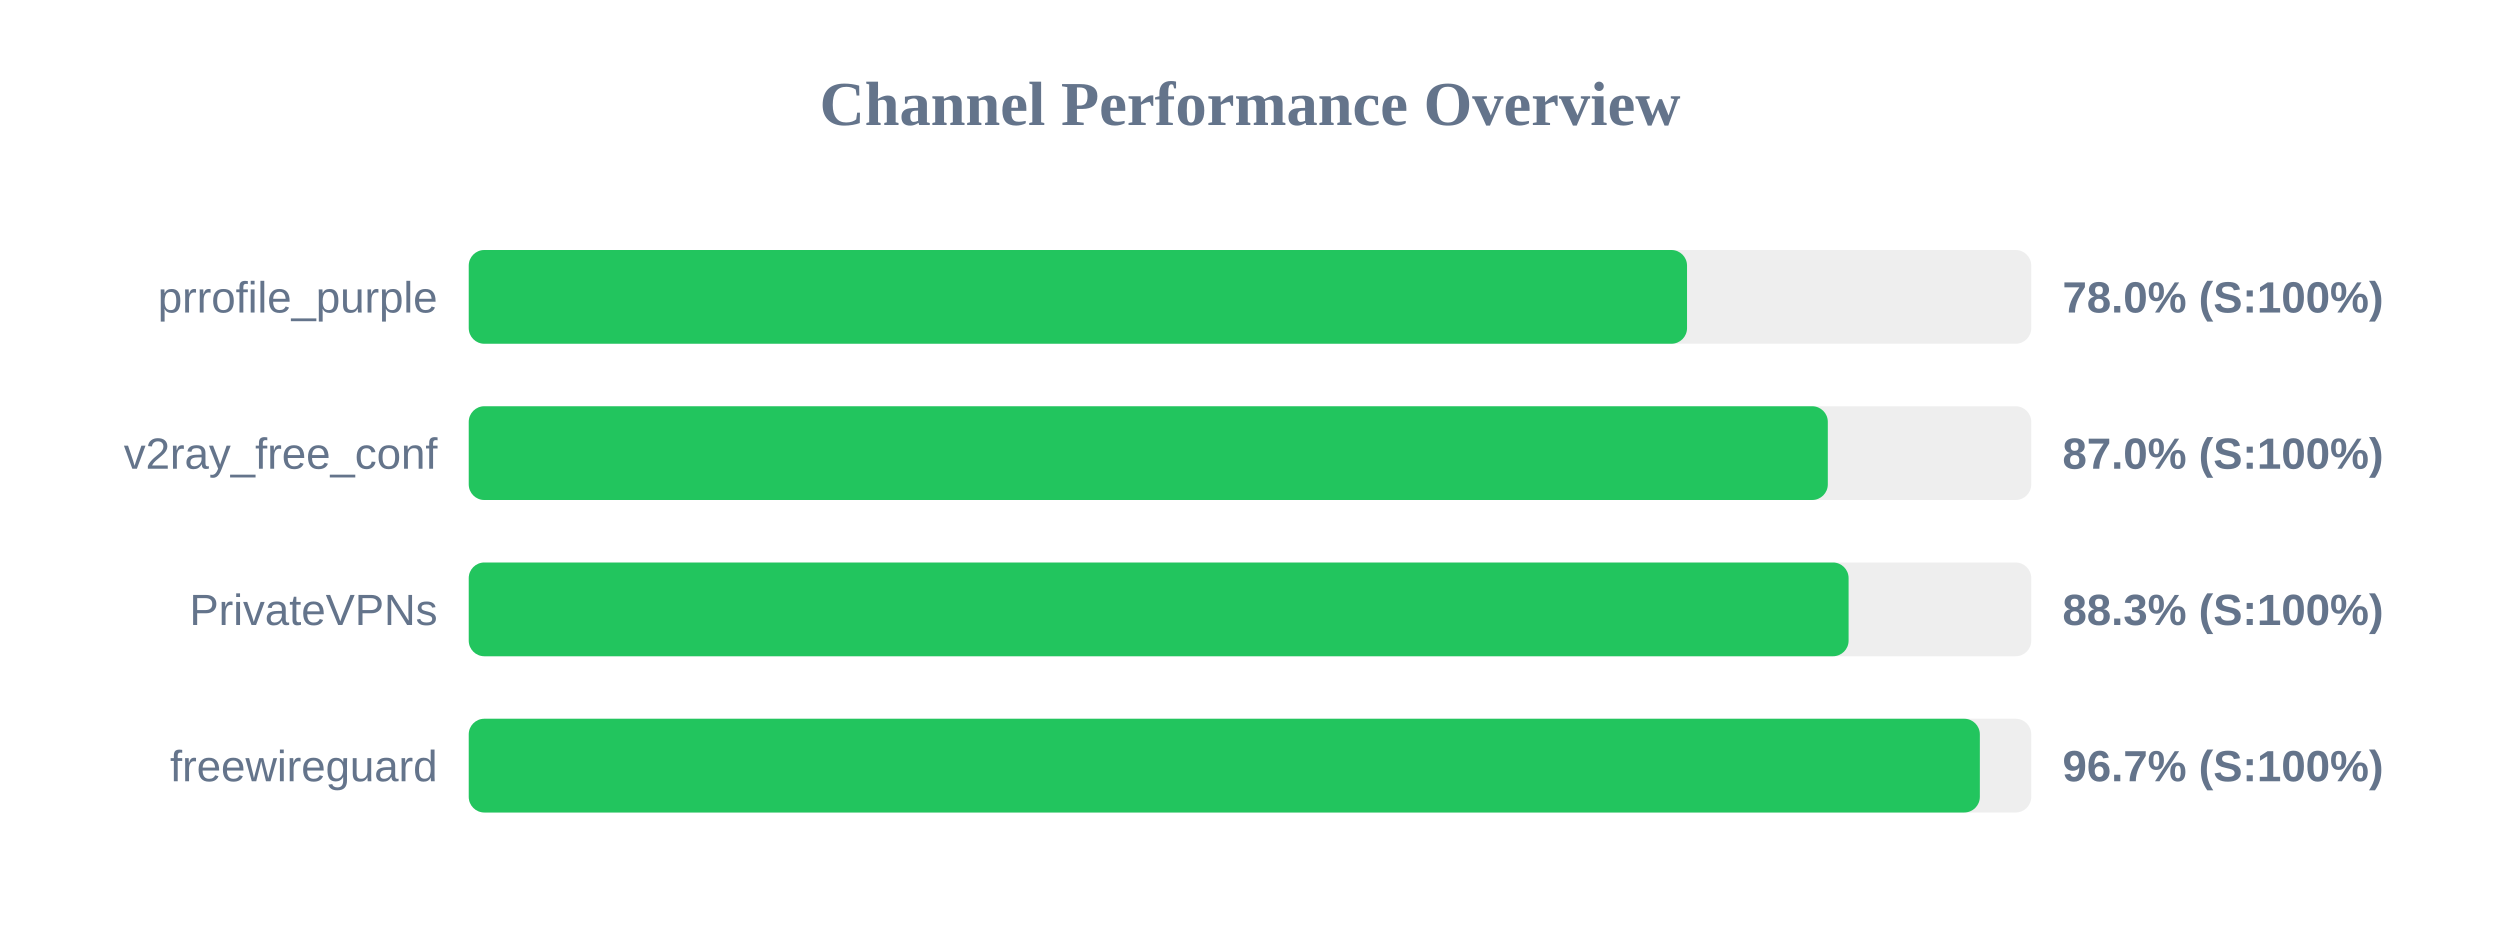
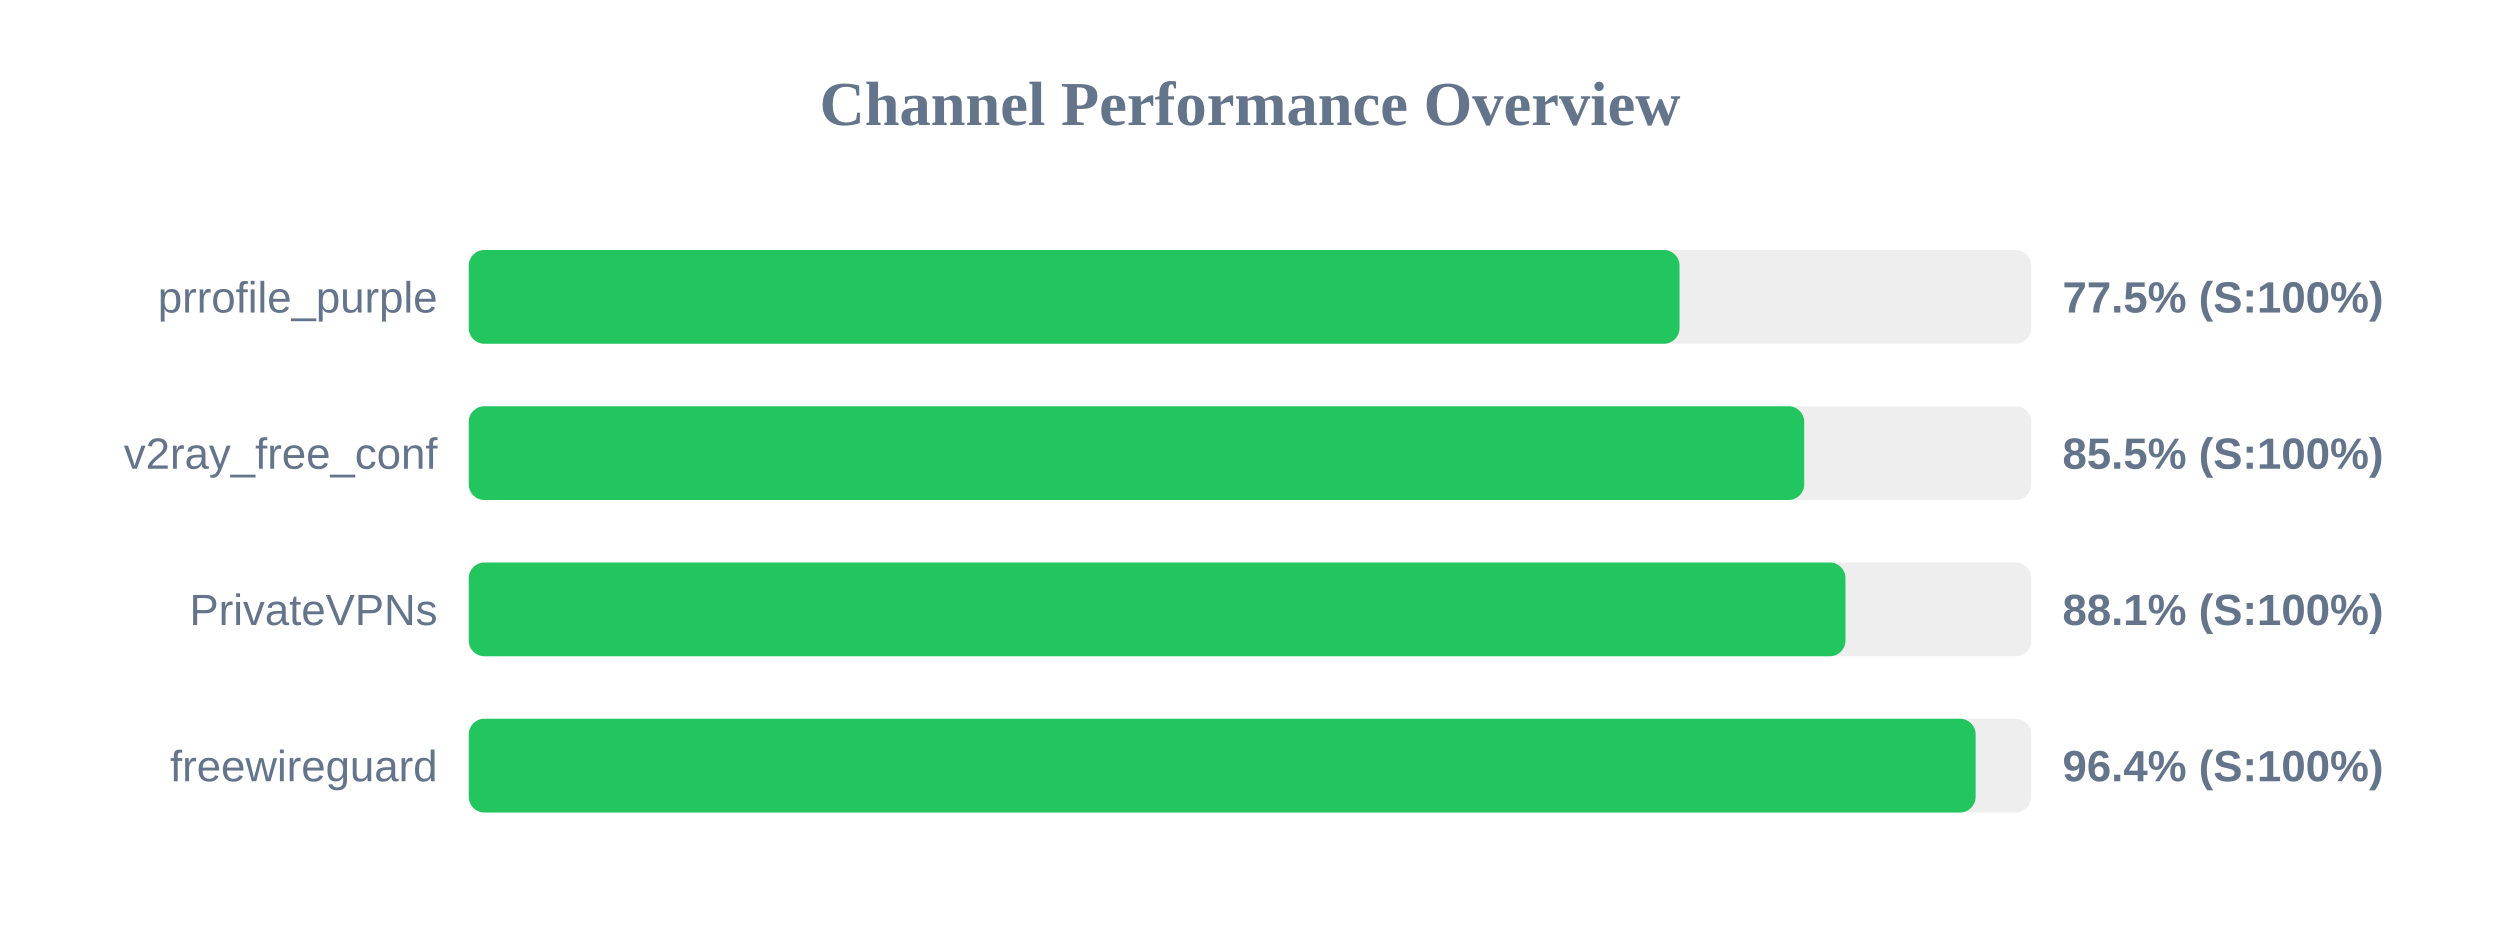
<svg xmlns="http://www.w3.org/2000/svg" width="800" height="300" version="1.1">
  <style>
        .row { font: 14px Arial; fill: #64748b; }
        .score { font: bold 14px Arial; fill: #64748b; }
    </style>
  <text x="400" y="40" text-anchor="middle" font-size="20px" font-weight="bold" fill="#64748b">Channel Performance Overview</text>
  <rect x="150" y="80" width="500" height="30" fill="#eee" rx="5" />
-   <rect x="150" y="80" width="389.85" height="30" fill="#22c55e" rx="5" />
+   <rect x="150" y="80" width="387.45" height="30" fill="#22c55e" rx="5" />
  <text x="140" y="100" text-anchor="end" class="row">prrofile_purple</text>
-   <text x="660" y="100" text-anchor="start" class="score">78.0% (S:100%)</text>
+   <text x="660" y="100" text-anchor="start" class="score">77.5% (S:100%)</text>
  <rect x="150" y="130" width="500" height="30" fill="#eee" rx="5" />
-   <rect x="150" y="130" width="434.9" height="30" fill="#22c55e" rx="5" />
+   <rect x="150" y="130" width="427.35" height="30" fill="#22c55e" rx="5" />
  <text x="140" y="150" text-anchor="end" class="row">v2ray_free_conf</text>
-   <text x="660" y="150" text-anchor="start" class="score">87.0% (S:100%)</text>
+   <text x="660" y="150" text-anchor="start" class="score">85.5% (S:100%)</text>
  <rect x="150" y="180" width="500" height="30" fill="#eee" rx="5" />
-   <rect x="150" y="180" width="441.55" height="30" fill="#22c55e" rx="5" />
+   <rect x="150" y="180" width="440.55" height="30" fill="#22c55e" rx="5" />
  <text x="140" y="200" text-anchor="end" class="row">PrivateVPNs</text>
-   <text x="660" y="200" text-anchor="start" class="score">88.3% (S:100%)</text>
+   <text x="660" y="200" text-anchor="start" class="score">88.1% (S:100%)</text>
  <rect x="150" y="230" width="500" height="30" fill="#eee" rx="5" />
-   <rect x="150" y="230" width="483.55" height="30" fill="#22c55e" rx="5" />
+   <rect x="150" y="230" width="482.2" height="30" fill="#22c55e" rx="5" />
  <text x="140" y="250" text-anchor="end" class="row">freewireguard</text>
-   <text x="660" y="250" text-anchor="start" class="score">96.7% (S:100%)</text>
+   <text x="660" y="250" text-anchor="start" class="score">96.4% (S:100%)</text>
</svg>
